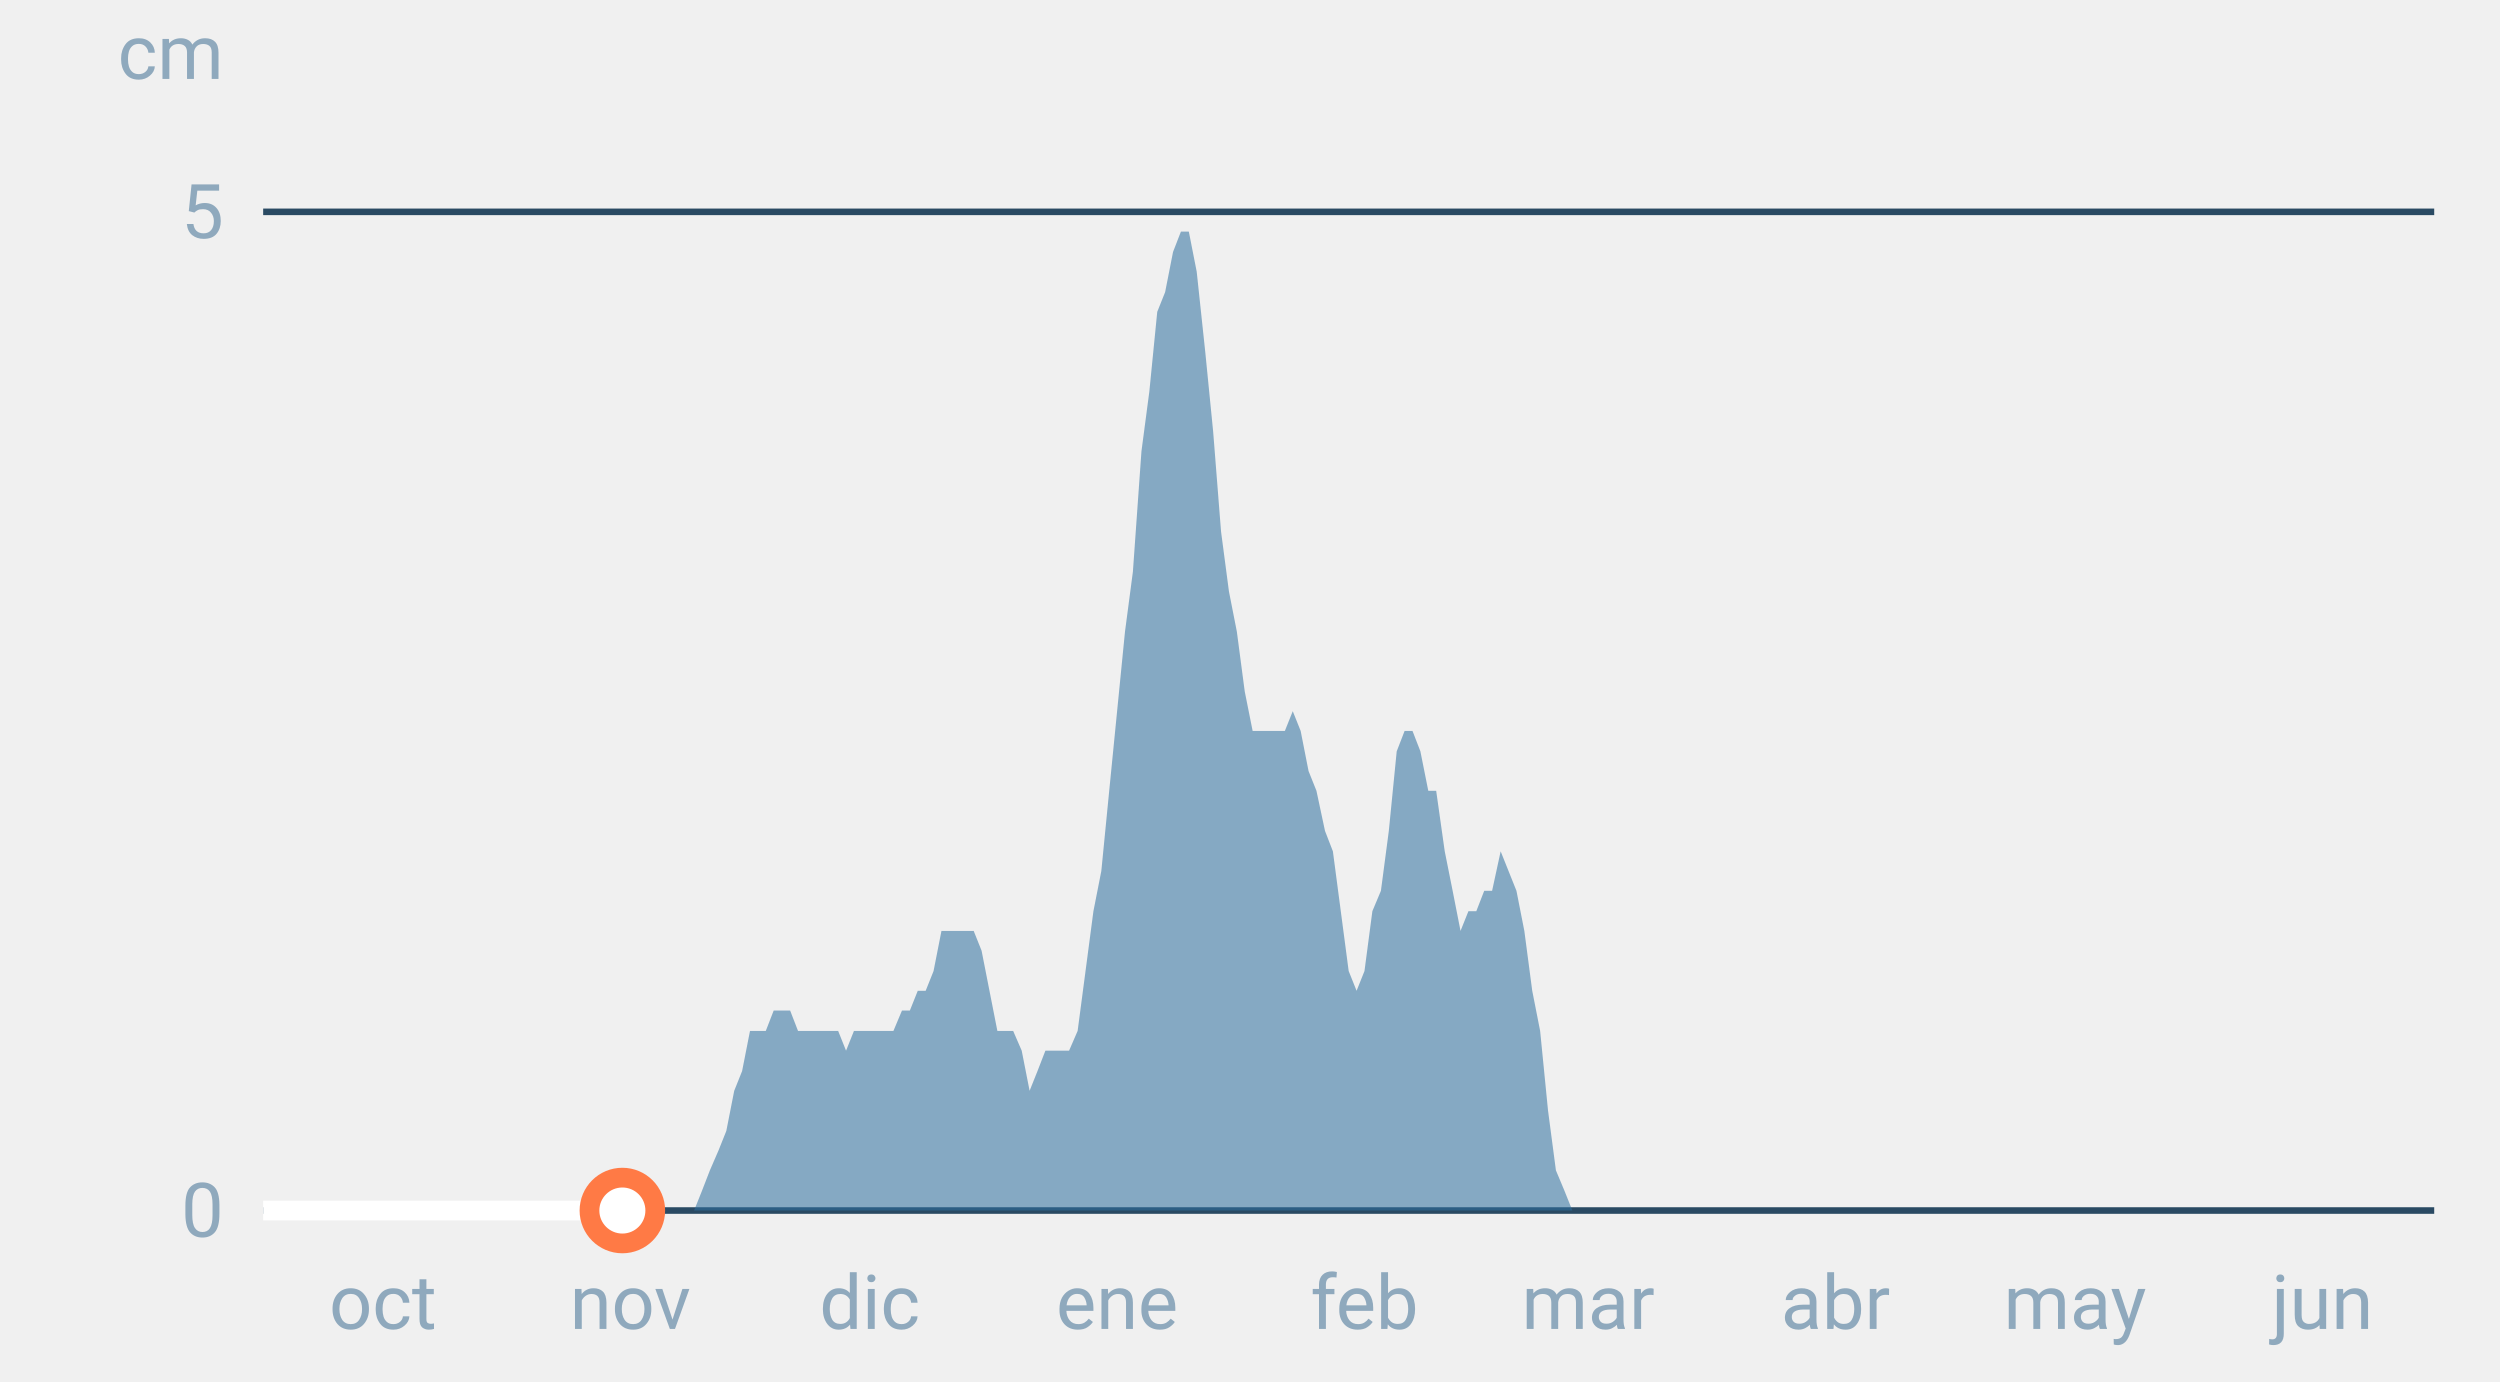
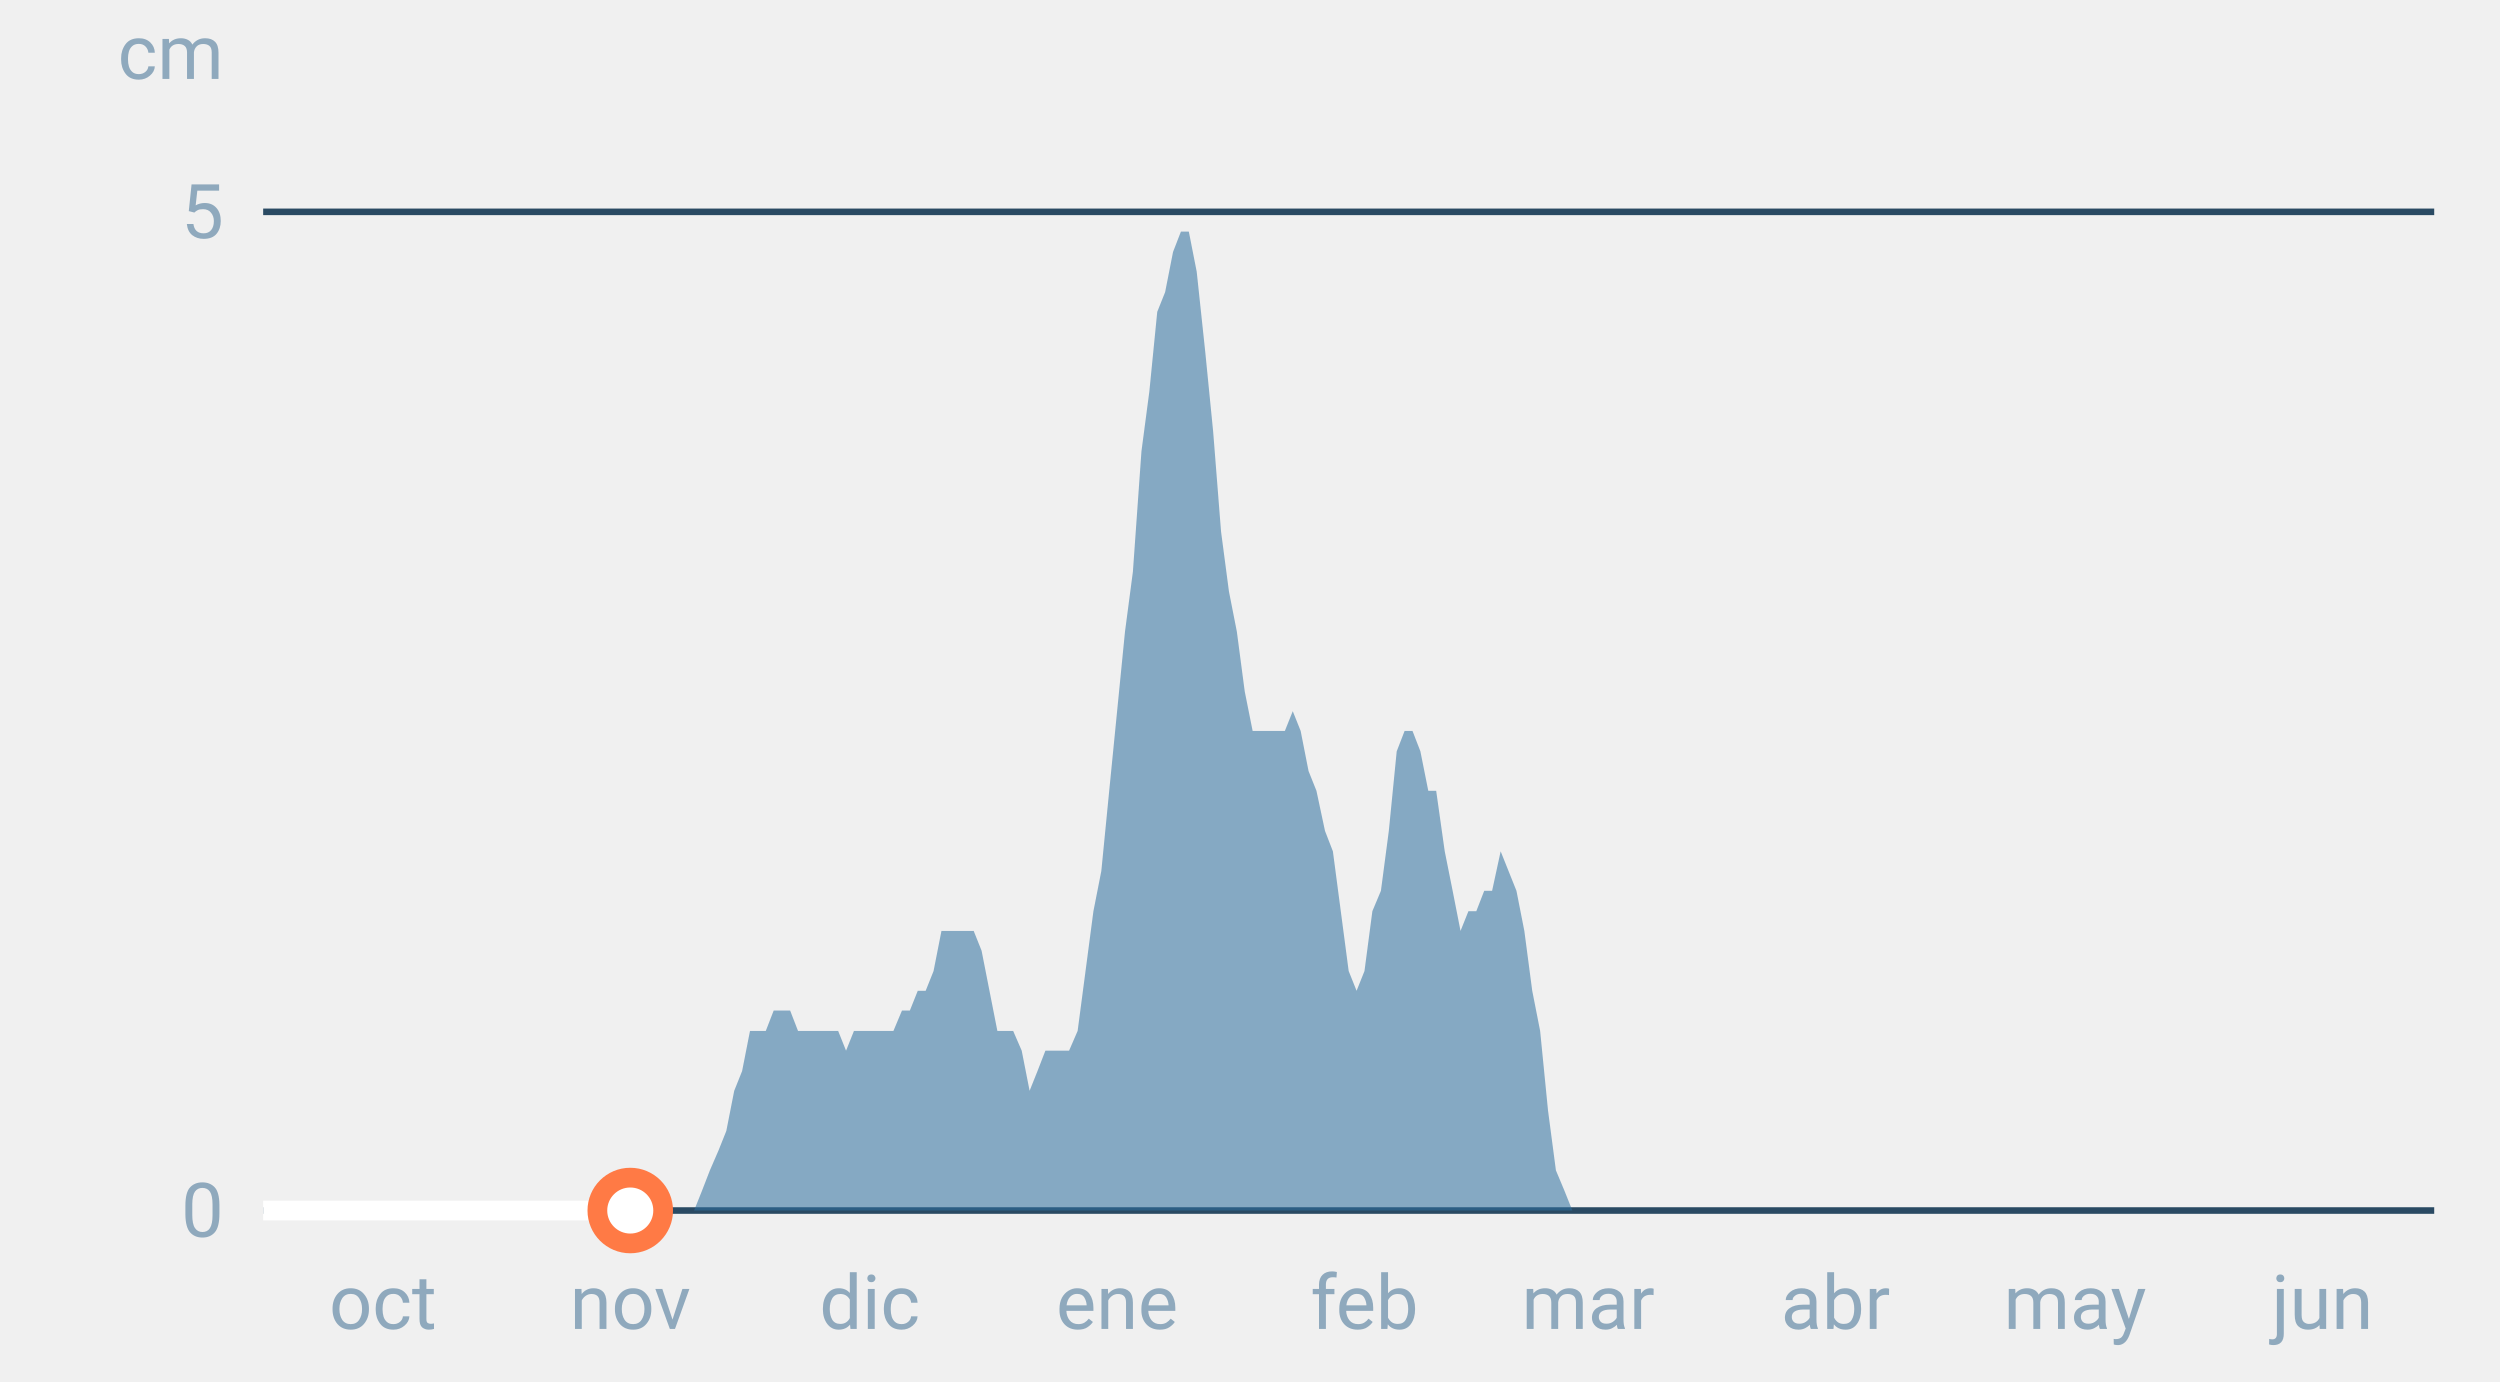
<svg xmlns="http://www.w3.org/2000/svg" font-family="-apple-system,BlinkMacSystemFont,Segoe UI,Roboto,Helvetica,Arial,sans-serif" viewBox="0 0 380 210" role="img" aria-labelledby="cgnv-es-m" class="cgnv-svg">
  <line x1="40" x2="370" y1="184.0" y2="184.0" stroke="#2a4a63" />
  <text x="34" y="188.0" font-size="11.5" text-anchor="end" fill="#8fa9bd">0</text>
  <line x1="40" x2="370" y1="32.2" y2="32.2" stroke="#2a4a63" />
  <text x="34" y="36.2" font-size="11.5" text-anchor="end" fill="#8fa9bd">5</text>
  <text x="34" y="12" font-size="11.5" text-anchor="end" fill="#8fa9bd">cm</text>
  <text x="58.2" y="202" font-size="11.5" text-anchor="middle" fill="#8fa9bd">oct</text>
  <text x="95.8" y="202" font-size="11.5" text-anchor="middle" fill="#8fa9bd">nov</text>
  <text x="132.2" y="202" font-size="11.5" text-anchor="middle" fill="#8fa9bd">dic</text>
  <text x="169.8" y="202" font-size="11.5" text-anchor="middle" fill="#8fa9bd">ene</text>
  <text x="207.4" y="202" font-size="11.5" text-anchor="middle" fill="#8fa9bd">feb</text>
  <text x="241.4" y="202" font-size="11.5" text-anchor="middle" fill="#8fa9bd">mar</text>
  <text x="279.0" y="202" font-size="11.5" text-anchor="middle" fill="#8fa9bd">abr</text>
  <text x="315.4" y="202" font-size="11.5" text-anchor="middle" fill="#8fa9bd">may</text>
  <text x="353.0" y="202" font-size="11.5" text-anchor="middle" fill="#8fa9bd">jun</text>
  <polygon points="40.0,184.0 40.0,184.0 41.2,184.0 42.4,184.0 43.6,184.0 44.9,184.0 46.1,184.0 47.3,184.0 48.5,184.0 49.7,184.0 50.9,184.0 52.1,184.0 53.3,184.0 54.6,184.0 55.8,184.0 57.0,184.0 58.2,184.0 59.4,184.0 60.6,184.0 61.8,184.0 63.1,184.0 64.3,184.0 65.5,184.0 66.7,184.0 67.9,184.0 69.1,184.0 70.3,184.0 71.5,184.0 72.8,184.0 74.0,184.0 75.2,184.0 76.4,184.0 77.6,184.0 78.8,184.0 80.0,184.0 81.2,184.0 82.5,184.0 83.7,184.0 84.9,184.0 86.1,184.0 87.3,184.0 88.5,184.0 89.7,184.0 91.0,184.0 92.2,184.0 93.4,184.0 94.6,184.0 95.8,184.0 97.0,184.0 98.2,184.0 99.4,184.0 100.7,184.0 101.9,184.0 103.1,184.0 104.3,184.0 105.5,184.0 106.7,181.0 107.9,177.9 109.2,174.9 110.4,171.9 111.6,165.8 112.8,162.8 114.0,156.7 115.2,156.7 116.4,156.7 117.6,153.6 118.9,153.6 120.1,153.6 121.3,156.7 122.5,156.7 123.7,156.7 124.9,156.7 126.1,156.7 127.4,156.7 128.6,159.7 129.8,156.7 131.0,156.7 132.2,156.7 133.4,156.7 134.6,156.7 135.8,156.7 137.1,153.6 138.3,153.6 139.5,150.6 140.7,150.6 141.9,147.6 143.1,141.5 144.3,141.5 145.6,141.5 146.8,141.5 148.0,141.5 149.2,144.5 150.4,150.6 151.6,156.7 152.8,156.7 154.0,156.7 155.3,159.7 156.5,165.8 157.7,162.8 158.9,159.7 160.1,159.7 161.3,159.7 162.5,159.7 163.8,156.7 165.0,147.6 166.2,138.5 167.4,132.4 168.6,120.2 169.8,108.1 171.0,96.0 172.2,86.9 173.5,68.6 174.7,59.5 175.9,47.4 177.1,44.4 178.3,38.3 179.5,35.2 180.7,35.2 181.9,41.3 183.2,53.5 184.4,65.6 185.6,80.8 186.8,89.9 188.0,96.0 189.2,105.1 190.4,111.1 191.7,111.1 192.9,111.1 194.1,111.1 195.3,111.1 196.5,108.1 197.7,111.1 198.9,117.2 200.1,120.2 201.4,126.3 202.6,129.4 203.8,138.5 205.0,147.6 206.2,150.6 207.4,147.6 208.6,138.5 209.9,135.4 211.1,126.3 212.3,114.2 213.5,111.1 214.7,111.1 215.9,114.2 217.1,120.2 218.3,120.2 219.6,129.4 220.8,135.4 222.0,141.5 223.2,138.5 224.4,138.5 225.6,135.4 226.8,135.4 228.1,129.4 229.3,132.4 230.5,135.4 231.7,141.5 232.9,150.6 234.1,156.7 235.3,168.8 236.5,177.9 237.8,181.0 239.0,184.0 240.2,184.0 241.4,184.0 242.6,184.0 243.8,184.0 245.0,184.0 246.2,184.0 247.5,184.0 248.7,184.0 249.9,184.0 251.1,184.0 252.3,184.0 253.5,184.0 254.7,184.0 256.0,184.0 257.2,184.0 258.4,184.0 259.6,184.0 260.8,184.0 262.0,184.0 263.2,184.0 264.4,184.0 265.7,184.0 266.9,184.0 268.1,184.0 269.3,184.0 270.5,184.0 271.7,184.0 272.9,184.0 274.2,184.0 275.4,184.0 276.6,184.0 277.8,184.0 279.0,184.0 280.2,184.0 281.4,184.0 282.6,184.0 283.9,184.0 285.1,184.0 286.3,184.0 287.5,184.0 288.7,184.0 289.9,184.0 291.1,184.0 292.4,184.0 293.6,184.0 294.8,184.0 296.0,184.0 297.2,184.0 298.4,184.0 299.6,184.0 300.8,184.0 302.1,184.0 303.3,184.0 304.5,184.0 305.7,184.0 306.9,184.0 308.1,184.0 309.3,184.0 310.6,184.0 311.8,184.0 313.0,184.0 314.2,184.0 315.4,184.0 316.6,184.0 317.8,184.0 319.0,184.0 320.3,184.0 321.5,184.0 322.7,184.0 323.9,184.0 325.1,184.0 326.3,184.0 327.5,184.0 328.8,184.0 330.0,184.0 331.2,184.0 332.4,184.0 333.6,184.0 334.8,184.0 336.0,184.0 337.2,184.0 338.5,184.0 339.7,184.0 340.9,184.0 342.1,184.0 343.3,184.0 344.5,184.0 345.7,184.0 346.9,184.0 348.2,184.0 349.4,184.0 350.6,184.0 351.8,184.0 353.0,184.0 354.2,184.0 355.4,184.0 356.7,184.0 357.9,184.0 359.1,184.0 360.3,184.0 361.5,184.0 362.7,184.0 363.9,184.0 365.1,184.0 366.4,184.0 367.6,184.0 368.8,184.0 370.0,184.0 370.0,184.0" fill="#2f6f9f" fill-opacity=".55" />
-   <polyline points="40.0,184.0 41.2,184.0 42.4,184.0 43.6,184.0 44.9,184.0 46.1,184.0 47.3,184.0 48.5,184.0 49.7,184.0 50.9,184.0 52.1,184.0 53.3,184.0 54.6,184.0 55.8,184.0 57.0,184.0 58.2,184.0 59.4,184.0 60.6,184.0 61.8,184.0 63.1,184.0 64.3,184.0 65.5,184.0 66.7,184.0 67.9,184.0 69.1,184.0 70.3,184.0 71.5,184.0 72.8,184.0 74.0,184.0 75.2,184.0 76.4,184.0 77.6,184.0 78.8,184.0 80.0,184.0 81.2,184.0 82.5,184.0 83.7,184.0 84.9,184.0 86.1,184.0 87.3,184.0 88.5,184.0 89.7,184.0 91.0,184.0 92.2,184.0 93.4,184.0 94.6,184.0" fill="none" stroke="#fff" stroke-width="3" stroke-linejoin="round" />
-   <circle cx="94.6" cy="184.0" r="5" fill="#fff" stroke="#ff7a45" stroke-width="3" />
+   <polyline points="40.0,184.0 41.2,184.0 42.4,184.0 43.6,184.0 44.9,184.0 46.1,184.0 47.3,184.0 48.5,184.0 49.7,184.0 50.9,184.0 52.1,184.0 53.3,184.0 54.6,184.0 55.8,184.0 57.0,184.0 58.2,184.0 59.4,184.0 60.6,184.0 61.8,184.0 63.1,184.0 64.3,184.0 65.5,184.0 66.7,184.0 67.9,184.0 69.1,184.0 70.3,184.0 71.5,184.0 72.8,184.0 74.0,184.0 75.2,184.0 76.4,184.0 77.6,184.0 78.8,184.0 80.0,184.0 81.2,184.0 82.5,184.0 83.7,184.0 84.9,184.0 86.1,184.0 87.3,184.0 88.5,184.0 89.7,184.0 91.0,184.0 92.2,184.0 93.4,184.0 94.6,184.0 95.8,184.0" fill="none" stroke="#fff" stroke-width="3" stroke-linejoin="round" />
+   <circle cx="95.8" cy="184.0" r="5" fill="#fff" stroke="#ff7a45" stroke-width="3" />
</svg>
